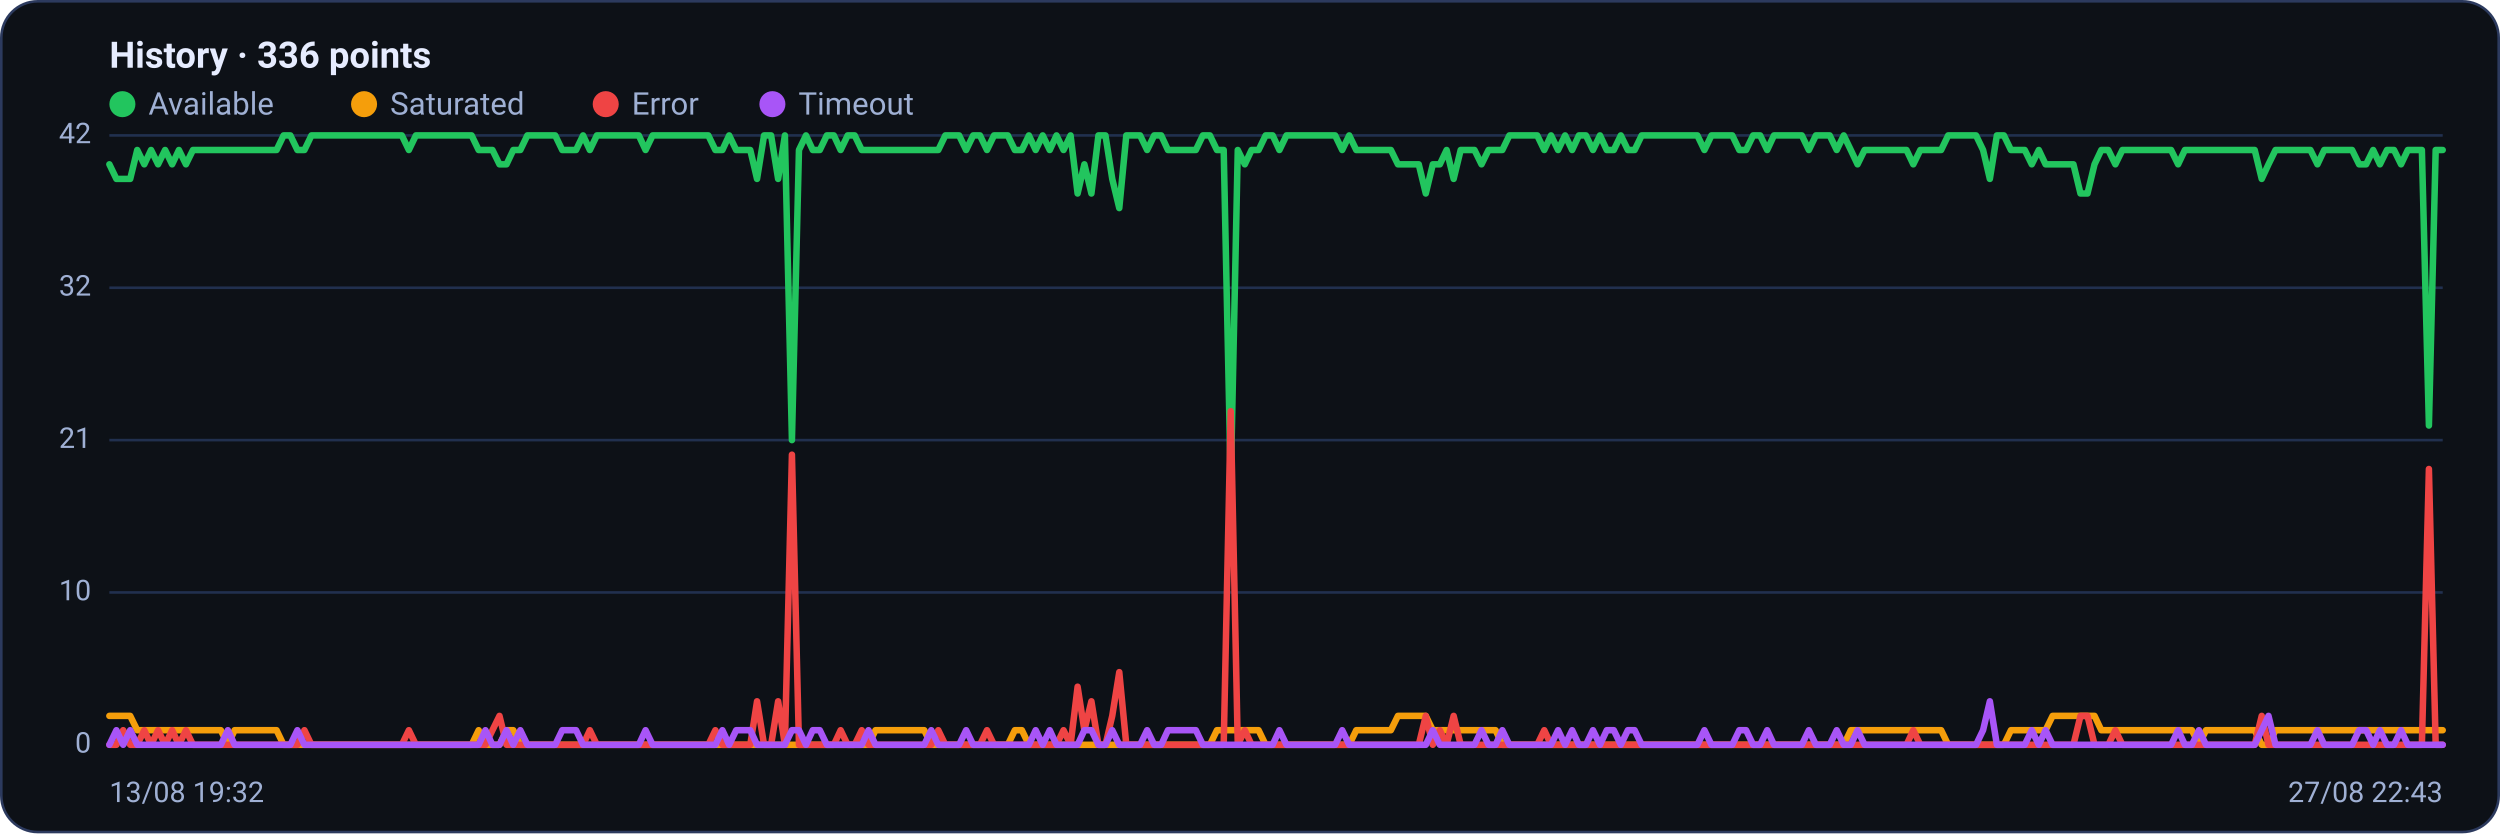
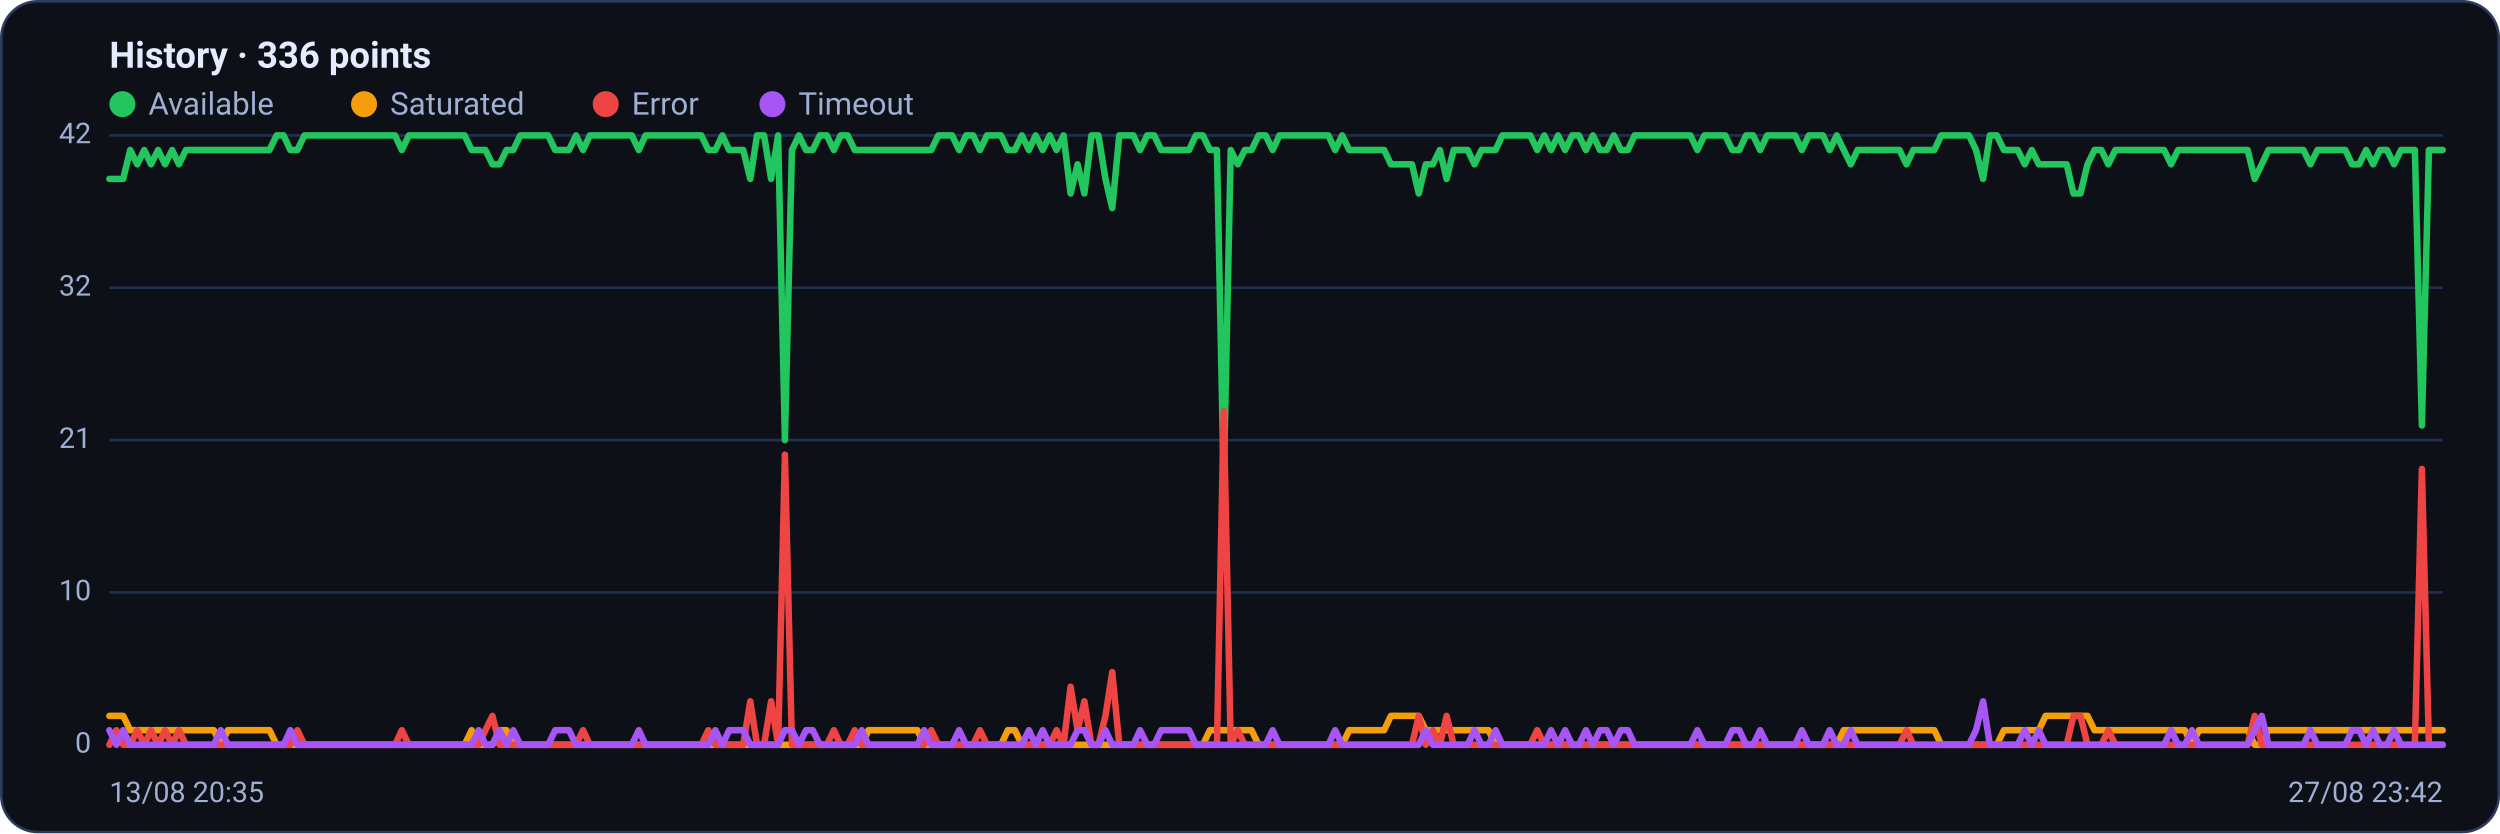
<svg xmlns="http://www.w3.org/2000/svg" viewBox="0 0 960 320" width="960" height="320" font-family="Segoe UI, system-ui, -apple-system, Roboto, Helvetica, Arial, sans-serif" role="img" aria-label="Availability history per region">
  <rect x="0.5" y="0.5" width="959" height="319" rx="14" fill="#0d1117" stroke="#2c3a5e" />
  <text x="42" y="26" font-size="14" font-weight="600" fill="#e6ecff">History · 336 points</text>
  <circle cx="47" cy="40" r="5" fill="#22c55e" />
  <text x="57" y="44" font-size="12" fill="#9fb0d4">Available</text>
  <circle cx="139.8" cy="40" r="5" fill="#f59e0b" />
  <text x="149.8" y="44" font-size="12" fill="#9fb0d4">Saturated</text>
  <circle cx="232.6" cy="40" r="5" fill="#ef4444" />
  <text x="242.6" y="44" font-size="12" fill="#9fb0d4">Error</text>
  <circle cx="296.6" cy="40" r="5" fill="#a855f7" />
  <text x="306.6" y="44" font-size="12" fill="#9fb0d4">Timeout</text>
  <line x1="42" y1="286.0" x2="938" y2="286.0" stroke="#21304f" stroke-width="1" />
  <text x="35" y="289.0" text-anchor="end" font-size="11" fill="#9fb0d4">0</text>
  <line x1="42" y1="227.5" x2="938" y2="227.5" stroke="#21304f" stroke-width="1" />
  <text x="35" y="230.5" text-anchor="end" font-size="11" fill="#9fb0d4">10</text>
  <line x1="42" y1="169.0" x2="938" y2="169.0" stroke="#21304f" stroke-width="1" />
  <text x="35" y="172.0" text-anchor="end" font-size="11" fill="#9fb0d4">21</text>
  <line x1="42" y1="110.5" x2="938" y2="110.5" stroke="#21304f" stroke-width="1" />
  <text x="35" y="113.5" text-anchor="end" font-size="11" fill="#9fb0d4">32</text>
  <line x1="42" y1="52.0" x2="938" y2="52.0" stroke="#21304f" stroke-width="1" />
  <text x="35" y="55.0" text-anchor="end" font-size="11" fill="#9fb0d4">42</text>
-   <polyline fill="none" stroke="#22c55e" stroke-width="2.5" stroke-linejoin="round" stroke-linecap="round" points="42.0,63.1 44.7,68.7 47.3,68.7 50.0,68.7 52.7,57.6 55.4,63.1 58.0,57.6 60.7,63.1 63.4,57.6 66.1,63.1 68.7,57.6 71.4,63.1 74.1,57.6 76.8,57.6 79.4,57.6 82.1,57.6 84.8,57.6 87.5,57.6 90.1,57.6 92.8,57.6 95.5,57.6 98.2,57.6 100.8,57.6 103.5,57.6 106.2,57.6 108.9,52.0 111.5,52.0 114.2,57.6 116.9,57.6 119.6,52.0 122.2,52.0 124.9,52.0 127.6,52.0 130.3,52.0 132.9,52.0 135.6,52.0 138.3,52.0 141.0,52.0 143.6,52.0 146.3,52.0 149.0,52.0 151.7,52.0 154.3,52.0 157.0,57.6 159.7,52.0 162.4,52.0 165.0,52.0 167.7,52.0 170.4,52.0 173.1,52.0 175.7,52.0 178.4,52.0 181.1,52.0 183.8,57.6 186.4,57.6 189.1,57.6 191.8,63.1 194.5,63.1 197.1,57.6 199.8,57.6 202.5,52.0 205.2,52.0 207.8,52.0 210.5,52.0 213.2,52.0 215.9,57.6 218.5,57.6 221.2,57.6 223.9,52.0 226.5,57.6 229.2,52.0 231.9,52.0 234.6,52.0 237.2,52.0 239.9,52.0 242.6,52.0 245.3,52.0 247.9,57.6 250.6,52.0 253.3,52.0 256.0,52.0 258.6,52.0 261.3,52.0 264.0,52.0 266.7,52.0 269.3,52.0 272.0,52.0 274.7,57.6 277.4,57.6 280.0,52.0 282.7,57.6 285.4,57.6 288.1,57.6 290.7,68.7 293.4,52.0 296.1,52.0 298.8,68.7 301.4,52.0 304.1,169.0 306.8,57.6 309.5,52.0 312.1,57.6 314.8,57.6 317.5,52.0 320.2,52.0 322.8,57.6 325.5,52.0 328.2,52.0 330.9,57.6 333.5,57.6 336.2,57.6 338.9,57.6 341.6,57.6 344.2,57.6 346.9,57.6 349.6,57.6 352.3,57.6 354.9,57.6 357.6,57.6 360.3,57.6 363.0,52.0 365.6,52.0 368.3,52.0 371.0,57.6 373.7,52.0 376.3,52.0 379.0,57.6 381.7,52.0 384.4,52.0 387.0,52.0 389.7,57.6 392.4,57.6 395.1,52.0 397.7,57.6 400.4,52.0 403.1,57.6 405.7,52.0 408.4,57.6 411.1,52.0 413.8,74.3 416.4,63.1 419.1,74.3 421.8,52.0 424.5,52.0 427.1,68.7 429.8,79.9 432.5,52.0 435.2,52.0 437.8,52.0 440.5,57.6 443.2,52.0 445.9,52.0 448.5,57.6 451.2,57.6 453.9,57.6 456.6,57.6 459.2,57.6 461.9,52.0 464.6,52.0 467.3,57.6 469.9,57.6 472.6,185.7 475.3,57.6 478.0,63.1 480.6,57.6 483.3,57.6 486.0,52.0 488.7,52.0 491.3,57.6 494.0,52.0 496.7,52.0 499.4,52.0 502.0,52.0 504.7,52.0 507.4,52.0 510.1,52.0 512.7,52.0 515.4,57.6 518.1,52.0 520.8,57.6 523.4,57.6 526.1,57.6 528.8,57.6 531.5,57.6 534.1,57.6 536.8,63.1 539.5,63.1 542.2,63.1 544.8,63.1 547.5,74.3 550.2,63.1 552.9,63.1 555.5,57.6 558.2,68.7 560.9,57.6 563.6,57.6 566.2,57.6 568.9,63.1 571.6,57.6 574.3,57.6 576.9,57.6 579.6,52.0 582.3,52.0 584.9,52.0 587.6,52.0 590.3,52.0 593.0,57.6 595.6,52.0 598.3,57.6 601.0,52.0 603.7,57.6 606.3,52.0 609.0,52.0 611.7,57.6 614.4,52.0 617.0,57.6 619.7,57.6 622.4,52.0 625.1,57.6 627.7,57.6 630.4,52.0 633.1,52.0 635.8,52.0 638.4,52.0 641.1,52.0 643.8,52.0 646.5,52.0 649.1,52.0 651.8,52.0 654.5,57.6 657.2,52.0 659.8,52.0 662.5,52.0 665.2,52.0 667.9,57.6 670.5,57.6 673.2,52.0 675.9,52.0 678.6,57.6 681.2,52.0 683.9,52.0 686.6,52.0 689.3,52.0 691.9,52.0 694.6,57.6 697.3,52.0 700.0,52.0 702.6,52.0 705.3,57.6 708.0,52.0 710.7,57.6 713.3,63.1 716.0,57.6 718.7,57.6 721.4,57.6 724.0,57.6 726.7,57.6 729.4,57.6 732.1,57.6 734.7,63.1 737.4,57.6 740.1,57.6 742.8,57.6 745.4,57.6 748.1,52.0 750.8,52.0 753.5,52.0 756.1,52.0 758.8,52.0 761.5,57.6 764.1,68.7 766.8,52.0 769.5,52.0 772.2,57.6 774.8,57.6 777.5,57.6 780.2,63.1 782.9,57.6 785.5,63.1 788.2,63.1 790.9,63.1 793.6,63.1 796.2,63.1 798.9,74.3 801.6,74.3 804.3,63.1 806.9,57.6 809.6,57.6 812.3,63.1 815.0,57.6 817.6,57.6 820.3,57.6 823.0,57.6 825.7,57.6 828.3,57.6 831.0,57.6 833.7,57.6 836.4,63.1 839.0,57.6 841.7,57.6 844.4,57.6 847.1,57.6 849.7,57.6 852.4,57.6 855.1,57.6 857.8,57.6 860.4,57.6 863.1,57.6 865.8,57.6 868.5,68.7 871.1,63.1 873.8,57.6 876.5,57.6 879.2,57.6 881.8,57.6 884.5,57.6 887.2,57.6 889.9,63.1 892.5,57.6 895.2,57.6 897.9,57.6 900.6,57.6 903.2,57.6 905.9,63.1 908.6,63.1 911.3,57.6 913.9,63.1 916.6,57.6 919.3,57.6 922.0,63.1 924.6,57.6 927.3,57.6 930.0,57.6 932.7,163.4 935.3,57.6 938.0,57.6" />
-   <polyline fill="none" stroke="#f59e0b" stroke-width="2.5" stroke-linejoin="round" stroke-linecap="round" points="42.0,274.9 44.7,274.9 47.3,274.9 50.0,274.9 52.7,280.4 55.4,280.4 58.0,280.4 60.7,280.4 63.4,280.4 66.1,280.4 68.7,280.4 71.4,280.4 74.1,280.4 76.8,280.4 79.4,280.4 82.1,280.4 84.8,280.4 87.5,286.0 90.1,280.4 92.8,280.4 95.5,280.4 98.2,280.4 100.8,280.4 103.5,280.4 106.2,280.4 108.9,286.0 111.5,286.0 114.2,286.0 116.9,286.0 119.6,286.0 122.2,286.0 124.9,286.0 127.6,286.0 130.3,286.0 132.9,286.0 135.6,286.0 138.3,286.0 141.0,286.0 143.6,286.0 146.3,286.0 149.0,286.0 151.7,286.0 154.3,286.0 157.0,286.0 159.7,286.0 162.4,286.0 165.0,286.0 167.7,286.0 170.4,286.0 173.1,286.0 175.7,286.0 178.4,286.0 181.1,286.0 183.8,280.4 186.4,286.0 189.1,286.0 191.8,286.0 194.5,280.4 197.1,280.4 199.8,286.0 202.5,286.0 205.2,286.0 207.8,286.0 210.5,286.0 213.2,286.0 215.9,286.0 218.5,286.0 221.2,286.0 223.9,286.0 226.5,286.0 229.2,286.0 231.9,286.0 234.6,286.0 237.2,286.0 239.9,286.0 242.6,286.0 245.3,286.0 247.9,286.0 250.6,286.0 253.3,286.0 256.0,286.0 258.6,286.0 261.3,286.0 264.0,286.0 266.7,286.0 269.3,286.0 272.0,286.0 274.7,286.0 277.4,286.0 280.0,286.0 282.7,286.0 285.4,286.0 288.1,286.0 290.7,286.0 293.4,286.0 296.1,286.0 298.8,286.0 301.4,286.0 304.1,286.0 306.8,286.0 309.5,286.0 312.1,286.0 314.8,286.0 317.5,286.0 320.2,286.0 322.8,286.0 325.5,286.0 328.2,286.0 330.9,286.0 333.5,286.0 336.2,280.4 338.9,280.4 341.6,280.4 344.2,280.4 346.9,280.4 349.6,280.4 352.3,280.4 354.9,280.4 357.6,286.0 360.3,286.0 363.0,286.0 365.6,286.0 368.3,286.0 371.0,286.0 373.7,286.0 376.3,286.0 379.0,286.0 381.7,286.0 384.4,286.0 387.0,286.0 389.7,280.4 392.4,280.4 395.1,286.0 397.7,286.0 400.4,286.0 403.1,286.0 405.7,286.0 408.4,286.0 411.1,286.0 413.8,286.0 416.4,286.0 419.1,286.0 421.8,286.0 424.5,286.0 427.1,286.0 429.8,286.0 432.5,286.0 435.2,286.0 437.8,286.0 440.5,286.0 443.2,286.0 445.9,286.0 448.5,286.0 451.2,286.0 453.9,286.0 456.6,286.0 459.2,286.0 461.9,286.0 464.6,286.0 467.3,280.4 469.9,280.4 472.6,280.4 475.3,280.4 478.0,280.4 480.6,280.4 483.3,280.4 486.0,286.0 488.7,286.0 491.3,286.0 494.0,286.0 496.7,286.0 499.4,286.0 502.0,286.0 504.7,286.0 507.4,286.0 510.1,286.0 512.7,286.0 515.4,286.0 518.1,286.0 520.8,280.4 523.4,280.4 526.1,280.4 528.8,280.4 531.5,280.4 534.1,280.4 536.8,274.9 539.5,274.9 542.2,274.9 544.8,274.9 547.5,274.9 550.2,280.4 552.9,280.4 555.5,280.4 558.2,280.4 560.9,280.4 563.6,280.4 566.2,280.4 568.9,280.4 571.6,280.4 574.3,280.4 576.9,286.0 579.6,286.0 582.3,286.0 584.9,286.0 587.6,286.0 590.3,286.0 593.0,286.0 595.6,286.0 598.3,286.0 601.0,286.0 603.7,286.0 606.3,286.0 609.0,286.0 611.7,286.0 614.4,286.0 617.0,286.0 619.7,286.0 622.4,286.0 625.1,286.0 627.7,286.0 630.4,286.0 633.1,286.0 635.8,286.0 638.4,286.0 641.1,286.0 643.8,286.0 646.5,286.0 649.1,286.0 651.8,286.0 654.5,286.0 657.2,286.0 659.8,286.0 662.5,286.0 665.2,286.0 667.9,286.0 670.5,286.0 673.2,286.0 675.9,286.0 678.6,286.0 681.2,286.0 683.9,286.0 686.6,286.0 689.3,286.0 691.9,286.0 694.6,286.0 697.3,286.0 700.0,286.0 702.6,286.0 705.3,286.0 708.0,286.0 710.7,280.4 713.3,280.4 716.0,280.4 718.7,280.4 721.4,280.4 724.0,280.4 726.7,280.4 729.4,280.4 732.1,280.4 734.7,280.4 737.4,280.4 740.1,280.4 742.8,280.4 745.4,280.4 748.1,286.0 750.8,286.0 753.5,286.0 756.1,286.0 758.8,286.0 761.5,286.0 764.1,286.0 766.8,286.0 769.5,286.0 772.2,280.4 774.8,280.4 777.5,280.4 780.2,280.4 782.9,280.4 785.5,280.4 788.2,274.9 790.9,274.9 793.6,274.9 796.2,274.9 798.9,274.9 801.6,274.9 804.3,274.9 806.9,280.4 809.6,280.4 812.3,280.4 815.0,280.4 817.6,280.4 820.3,280.4 823.0,280.4 825.7,280.4 828.3,280.4 831.0,280.4 833.7,280.4 836.4,280.4 839.0,280.4 841.7,280.4 844.4,286.0 847.1,280.4 849.7,280.4 852.4,280.4 855.1,280.4 857.8,280.4 860.4,280.4 863.1,280.4 865.8,280.4 868.5,286.0 871.1,286.0 873.8,280.4 876.5,280.4 879.2,280.4 881.8,280.4 884.5,280.4 887.2,280.4 889.9,280.4 892.5,280.4 895.2,280.4 897.9,280.4 900.6,280.4 903.2,280.4 905.9,280.4 908.6,280.4 911.3,280.4 913.9,280.4 916.6,280.4 919.3,280.4 922.0,280.4 924.6,280.4 927.3,280.4 930.0,280.4 932.7,280.4 935.3,280.4 938.0,280.4" />
-   <polyline fill="none" stroke="#ef4444" stroke-width="2.5" stroke-linejoin="round" stroke-linecap="round" points="42.0,286.0 44.7,286.0 47.3,280.4 50.0,286.0 52.7,286.0 55.4,280.4 58.0,286.0 60.7,280.4 63.4,286.0 66.1,280.4 68.7,286.0 71.4,280.4 74.1,286.0 76.8,286.0 79.4,286.0 82.1,286.0 84.8,286.0 87.5,286.0 90.1,286.0 92.8,286.0 95.5,286.0 98.2,286.0 100.8,286.0 103.5,286.0 106.2,286.0 108.9,286.0 111.5,286.0 114.2,286.0 116.9,280.4 119.6,286.0 122.2,286.0 124.9,286.0 127.6,286.0 130.3,286.0 132.9,286.0 135.6,286.0 138.3,286.0 141.0,286.0 143.6,286.0 146.3,286.0 149.0,286.0 151.7,286.0 154.3,286.0 157.0,280.4 159.7,286.0 162.4,286.0 165.0,286.0 167.7,286.0 170.4,286.0 173.1,286.0 175.7,286.0 178.4,286.0 181.1,286.0 183.8,286.0 186.4,286.0 189.1,280.4 191.8,274.9 194.5,286.0 197.1,286.0 199.8,286.0 202.5,286.0 205.2,286.0 207.8,286.0 210.5,286.0 213.2,286.0 215.9,286.0 218.5,286.0 221.2,286.0 223.9,286.0 226.5,280.4 229.2,286.0 231.9,286.0 234.6,286.0 237.2,286.0 239.9,286.0 242.6,286.0 245.3,286.0 247.9,286.0 250.6,286.0 253.3,286.0 256.0,286.0 258.6,286.0 261.3,286.0 264.0,286.0 266.7,286.0 269.3,286.0 272.0,286.0 274.7,280.4 277.4,286.0 280.0,286.0 282.7,286.0 285.4,286.0 288.1,286.0 290.7,269.3 293.4,286.0 296.1,286.0 298.8,269.3 301.4,286.0 304.1,174.6 306.8,286.0 309.5,286.0 312.1,286.0 314.8,286.0 317.5,286.0 320.2,286.0 322.8,280.4 325.5,286.0 328.2,286.0 330.9,280.4 333.5,286.0 336.2,286.0 338.9,286.0 341.6,286.0 344.2,286.0 346.9,286.0 349.6,286.0 352.3,286.0 354.9,286.0 357.6,286.0 360.3,280.4 363.0,286.0 365.6,286.0 368.3,286.0 371.0,286.0 373.7,286.0 376.3,286.0 379.0,280.4 381.7,286.0 384.4,286.0 387.0,286.0 389.7,286.0 392.4,286.0 395.1,286.0 397.7,286.0 400.4,286.0 403.1,286.0 405.7,286.0 408.4,280.4 411.1,286.0 413.8,263.7 416.4,280.4 419.1,269.3 421.8,286.0 424.5,286.0 427.1,274.9 429.8,258.1 432.5,286.0 435.2,286.0 437.8,286.0 440.5,286.0 443.2,286.0 445.9,286.0 448.5,286.0 451.2,286.0 453.9,286.0 456.6,286.0 459.2,286.0 461.9,286.0 464.6,286.0 467.3,286.0 469.9,286.0 472.6,157.9 475.3,286.0 478.0,280.4 480.6,286.0 483.3,286.0 486.0,286.0 488.7,286.0 491.3,286.0 494.0,286.0 496.7,286.0 499.4,286.0 502.0,286.0 504.7,286.0 507.4,286.0 510.1,286.0 512.7,286.0 515.4,286.0 518.1,286.0 520.8,286.0 523.4,286.0 526.1,286.0 528.8,286.0 531.5,286.0 534.1,286.0 536.8,286.0 539.5,286.0 542.2,286.0 544.8,286.0 547.5,274.9 550.2,286.0 552.9,280.4 555.5,286.0 558.2,274.9 560.9,286.0 563.6,286.0 566.2,286.0 568.9,286.0 571.6,286.0 574.3,286.0 576.9,286.0 579.6,286.0 582.3,286.0 584.9,286.0 587.6,286.0 590.3,286.0 593.0,280.4 595.6,286.0 598.3,286.0 601.0,286.0 603.7,286.0 606.3,286.0 609.0,286.0 611.7,286.0 614.4,286.0 617.0,286.0 619.7,286.0 622.4,286.0 625.1,286.0 627.7,286.0 630.4,286.0 633.1,286.0 635.8,286.0 638.4,286.0 641.1,286.0 643.8,286.0 646.5,286.0 649.1,286.0 651.8,286.0 654.5,286.0 657.2,286.0 659.8,286.0 662.5,286.0 665.2,286.0 667.9,286.0 670.5,286.0 673.2,286.0 675.9,286.0 678.6,286.0 681.2,286.0 683.9,286.0 686.6,286.0 689.3,286.0 691.9,286.0 694.6,286.0 697.3,286.0 700.0,286.0 702.6,286.0 705.3,286.0 708.0,286.0 710.7,286.0 713.3,286.0 716.0,286.0 718.7,286.0 721.4,286.0 724.0,286.0 726.7,286.0 729.4,286.0 732.1,286.0 734.7,280.4 737.4,286.0 740.1,286.0 742.8,286.0 745.4,286.0 748.1,286.0 750.8,286.0 753.5,286.0 756.1,286.0 758.8,286.0 761.5,286.0 764.1,286.0 766.8,286.0 769.5,286.0 772.2,286.0 774.8,286.0 777.5,286.0 780.2,286.0 782.9,286.0 785.5,286.0 788.2,286.0 790.9,286.0 793.6,286.0 796.2,286.0 798.9,274.9 801.6,274.9 804.3,286.0 806.9,286.0 809.6,286.0 812.3,280.4 815.0,286.0 817.6,286.0 820.3,286.0 823.0,286.0 825.7,286.0 828.3,286.0 831.0,286.0 833.7,286.0 836.4,286.0 839.0,286.0 841.7,286.0 844.4,286.0 847.1,286.0 849.7,286.0 852.4,286.0 855.1,286.0 857.8,286.0 860.4,286.0 863.1,286.0 865.8,286.0 868.5,274.9 871.1,286.0 873.8,286.0 876.5,286.0 879.2,286.0 881.8,286.0 884.5,286.0 887.2,286.0 889.9,286.0 892.5,286.0 895.2,286.0 897.9,286.0 900.6,286.0 903.2,286.0 905.9,286.0 908.6,286.0 911.3,286.0 913.9,286.0 916.6,286.0 919.3,286.0 922.0,286.0 924.6,286.0 927.3,286.0 930.0,286.0 932.7,180.1 935.3,286.0 938.0,286.0" />
-   <polyline fill="none" stroke="#a855f7" stroke-width="2.5" stroke-linejoin="round" stroke-linecap="round" points="42.0,286.0 44.7,280.4 47.3,286.0 50.0,280.4 52.7,286.0 55.4,286.0 58.0,286.0 60.7,286.0 63.4,286.0 66.1,286.0 68.7,286.0 71.4,286.0 74.1,286.0 76.8,286.0 79.4,286.0 82.1,286.0 84.8,286.0 87.5,280.4 90.1,286.0 92.8,286.0 95.5,286.0 98.2,286.0 100.8,286.0 103.5,286.0 106.2,286.0 108.9,286.0 111.5,286.0 114.2,280.4 116.9,286.0 119.6,286.0 122.2,286.0 124.9,286.0 127.6,286.0 130.3,286.0 132.9,286.0 135.6,286.0 138.3,286.0 141.0,286.0 143.6,286.0 146.3,286.0 149.0,286.0 151.7,286.0 154.3,286.0 157.0,286.0 159.7,286.0 162.4,286.0 165.0,286.0 167.7,286.0 170.4,286.0 173.1,286.0 175.7,286.0 178.4,286.0 181.1,286.0 183.8,286.0 186.4,280.4 189.1,286.0 191.8,286.0 194.5,280.4 197.1,286.0 199.8,280.4 202.5,286.0 205.2,286.0 207.8,286.0 210.5,286.0 213.2,286.0 215.9,280.4 218.5,280.4 221.2,280.4 223.9,286.0 226.5,286.0 229.2,286.0 231.9,286.0 234.6,286.0 237.2,286.0 239.9,286.0 242.6,286.0 245.3,286.0 247.9,280.4 250.6,286.0 253.3,286.0 256.0,286.0 258.6,286.0 261.3,286.0 264.0,286.0 266.7,286.0 269.3,286.0 272.0,286.0 274.7,286.0 277.4,280.4 280.0,286.0 282.7,280.4 285.4,280.4 288.1,280.4 290.7,286.0 293.4,286.0 296.1,286.0 298.8,286.0 301.4,286.0 304.1,280.4 306.8,280.4 309.5,286.0 312.1,280.4 314.8,280.4 317.5,286.0 320.2,286.0 322.8,286.0 325.5,286.0 328.2,286.0 330.9,286.0 333.5,280.4 336.2,286.0 338.9,286.0 341.6,286.0 344.2,286.0 346.9,286.0 349.6,286.0 352.3,286.0 354.9,286.0 357.6,280.4 360.3,286.0 363.0,286.0 365.6,286.0 368.3,286.0 371.0,280.4 373.7,286.0 376.3,286.0 379.0,286.0 381.7,286.0 384.4,286.0 387.0,286.0 389.7,286.0 392.4,286.0 395.1,286.0 397.7,280.4 400.4,286.0 403.1,280.4 405.7,286.0 408.4,286.0 411.1,286.0 413.8,286.0 416.4,280.4 419.1,280.4 421.8,286.0 424.5,286.0 427.1,280.4 429.8,286.0 432.5,286.0 435.2,286.0 437.8,286.0 440.5,280.4 443.2,286.0 445.9,286.0 448.5,280.4 451.2,280.4 453.9,280.4 456.6,280.4 459.2,280.4 461.9,286.0 464.6,286.0 467.3,286.0 469.9,286.0 472.6,286.0 475.3,286.0 478.0,286.0 480.6,286.0 483.3,286.0 486.0,286.0 488.7,286.0 491.3,280.4 494.0,286.0 496.7,286.0 499.4,286.0 502.0,286.0 504.7,286.0 507.4,286.0 510.1,286.0 512.7,286.0 515.4,280.4 518.1,286.0 520.8,286.0 523.4,286.0 526.1,286.0 528.8,286.0 531.5,286.0 534.1,286.0 536.8,286.0 539.5,286.0 542.2,286.0 544.8,286.0 547.5,286.0 550.2,280.4 552.9,286.0 555.5,286.0 558.2,286.0 560.9,286.0 563.6,286.0 566.2,286.0 568.9,280.4 571.6,286.0 574.3,286.0 576.9,280.4 579.6,286.0 582.3,286.0 584.9,286.0 587.6,286.0 590.3,286.0 593.0,286.0 595.6,286.0 598.3,280.4 601.0,286.0 603.7,280.4 606.3,286.0 609.0,286.0 611.7,280.4 614.4,286.0 617.0,280.4 619.7,280.4 622.4,286.0 625.1,280.4 627.7,280.4 630.4,286.0 633.1,286.0 635.8,286.0 638.4,286.0 641.1,286.0 643.8,286.0 646.5,286.0 649.1,286.0 651.8,286.0 654.5,280.4 657.2,286.0 659.8,286.0 662.5,286.0 665.2,286.0 667.9,280.4 670.5,280.4 673.2,286.0 675.9,286.0 678.6,280.4 681.2,286.0 683.9,286.0 686.6,286.0 689.3,286.0 691.9,286.0 694.6,280.4 697.3,286.0 700.0,286.0 702.6,286.0 705.3,280.4 708.0,286.0 710.7,286.0 713.3,280.4 716.0,286.0 718.7,286.0 721.4,286.0 724.0,286.0 726.7,286.0 729.4,286.0 732.1,286.0 734.7,286.0 737.4,286.0 740.1,286.0 742.8,286.0 745.4,286.0 748.1,286.0 750.8,286.0 753.5,286.0 756.1,286.0 758.8,286.0 761.5,280.4 764.1,269.3 766.8,286.0 769.5,286.0 772.2,286.0 774.8,286.0 777.5,286.0 780.2,280.4 782.9,286.0 785.5,280.4 788.2,286.0 790.9,286.0 793.6,286.0 796.2,286.0 798.9,286.0 801.6,286.0 804.3,286.0 806.9,286.0 809.6,286.0 812.3,286.0 815.0,286.0 817.6,286.0 820.3,286.0 823.0,286.0 825.7,286.0 828.3,286.0 831.0,286.0 833.7,286.0 836.4,280.4 839.0,286.0 841.7,286.0 844.4,280.4 847.1,286.0 849.7,286.0 852.4,286.0 855.1,286.0 857.8,286.0 860.4,286.0 863.1,286.0 865.8,286.0 868.5,280.4 871.1,274.9 873.8,286.0 876.5,286.0 879.2,286.0 881.8,286.0 884.5,286.0 887.2,286.0 889.9,280.4 892.5,286.0 895.2,286.0 897.9,286.0 900.6,286.0 903.2,286.0 905.9,280.4 908.6,280.4 911.3,286.0 913.9,280.4 916.6,286.0 919.3,286.0 922.0,280.4 924.6,286.0 927.3,286.0 930.0,286.0 932.7,286.0 935.3,286.0 938.0,286.0" />
-   <text x="42" y="308" font-size="11" fill="#9fb0d4">13/08 19:32</text>
-   <text x="938" y="308" text-anchor="end" font-size="11" fill="#9fb0d4">27/08 22:43</text>
+   <polyline fill="none" stroke="#22c55e" stroke-width="2.5" stroke-linejoin="round" stroke-linecap="round" points="42.0,68.7 44.7,68.7 47.3,68.7 50.0,57.6 52.7,63.1 55.4,57.6 58.0,63.1 60.7,57.6 63.4,63.1 66.1,57.6 68.7,63.1 71.4,57.6 74.1,57.6 76.8,57.6 79.4,57.6 82.1,57.6 84.8,57.6 87.5,57.6 90.1,57.6 92.8,57.6 95.5,57.6 98.2,57.6 100.8,57.6 103.5,57.6 106.2,52.0 108.9,52.0 111.5,57.6 114.2,57.6 116.9,52.0 119.6,52.0 122.2,52.0 124.9,52.0 127.6,52.0 130.3,52.0 132.9,52.0 135.6,52.0 138.3,52.0 141.0,52.0 143.6,52.0 146.3,52.0 149.0,52.0 151.7,52.0 154.3,57.6 157.0,52.0 159.7,52.0 162.4,52.0 165.0,52.0 167.7,52.0 170.4,52.0 173.1,52.0 175.7,52.0 178.4,52.0 181.1,57.6 183.8,57.6 186.4,57.6 189.1,63.1 191.8,63.1 194.5,57.6 197.1,57.6 199.8,52.0 202.5,52.0 205.2,52.0 207.8,52.0 210.5,52.0 213.2,57.6 215.9,57.6 218.5,57.6 221.2,52.0 223.9,57.6 226.5,52.0 229.2,52.0 231.9,52.0 234.6,52.0 237.2,52.0 239.9,52.0 242.6,52.0 245.3,57.6 247.9,52.0 250.6,52.0 253.3,52.0 256.0,52.0 258.6,52.0 261.3,52.0 264.0,52.0 266.7,52.0 269.3,52.0 272.0,57.6 274.7,57.6 277.4,52.0 280.0,57.6 282.7,57.6 285.4,57.6 288.1,68.7 290.7,52.0 293.4,52.0 296.1,68.7 298.8,52.0 301.4,169.0 304.1,57.6 306.8,52.0 309.5,57.6 312.1,57.6 314.8,52.0 317.5,52.0 320.2,57.6 322.8,52.0 325.5,52.0 328.2,57.6 330.9,57.6 333.5,57.6 336.2,57.6 338.9,57.6 341.6,57.6 344.2,57.6 346.9,57.6 349.6,57.6 352.3,57.6 354.9,57.6 357.6,57.6 360.3,52.0 363.0,52.0 365.6,52.0 368.3,57.6 371.0,52.0 373.7,52.0 376.3,57.6 379.0,52.0 381.7,52.0 384.4,52.0 387.0,57.6 389.7,57.6 392.4,52.0 395.1,57.6 397.7,52.0 400.4,57.6 403.1,52.0 405.7,57.6 408.4,52.0 411.1,74.3 413.8,63.1 416.4,74.3 419.1,52.0 421.8,52.0 424.5,68.7 427.1,79.9 429.8,52.0 432.5,52.0 435.2,52.0 437.8,57.6 440.5,52.0 443.2,52.0 445.9,57.6 448.5,57.6 451.2,57.6 453.9,57.6 456.6,57.6 459.2,52.0 461.9,52.0 464.6,57.6 467.3,57.6 469.9,185.7 472.6,57.6 475.3,63.1 478.0,57.6 480.6,57.6 483.3,52.0 486.0,52.0 488.7,57.6 491.3,52.0 494.0,52.0 496.7,52.0 499.4,52.0 502.0,52.0 504.7,52.0 507.4,52.0 510.1,52.0 512.7,57.6 515.4,52.0 518.1,57.6 520.8,57.6 523.4,57.6 526.1,57.6 528.8,57.6 531.5,57.6 534.1,63.1 536.8,63.1 539.5,63.1 542.2,63.1 544.8,74.3 547.5,63.1 550.2,63.1 552.9,57.6 555.5,68.7 558.2,57.6 560.9,57.6 563.6,57.6 566.2,63.1 568.9,57.6 571.6,57.6 574.3,57.6 576.9,52.0 579.6,52.0 582.3,52.0 584.9,52.0 587.6,52.0 590.3,57.6 593.0,52.0 595.6,57.6 598.3,52.0 601.0,57.6 603.7,52.0 606.3,52.0 609.0,57.6 611.7,52.0 614.4,57.6 617.0,57.6 619.7,52.0 622.4,57.6 625.1,57.6 627.7,52.0 630.4,52.0 633.1,52.0 635.8,52.0 638.4,52.0 641.1,52.0 643.8,52.0 646.5,52.0 649.1,52.0 651.8,57.6 654.5,52.0 657.2,52.0 659.8,52.0 662.5,52.0 665.2,57.6 667.9,57.6 670.5,52.0 673.2,52.0 675.9,57.6 678.6,52.0 681.2,52.0 683.9,52.0 686.6,52.0 689.3,52.0 691.9,57.6 694.6,52.0 697.3,52.0 700.0,52.0 702.6,57.6 705.3,52.0 708.0,57.6 710.7,63.1 713.3,57.6 716.0,57.6 718.7,57.6 721.4,57.6 724.0,57.6 726.7,57.6 729.4,57.6 732.1,63.1 734.7,57.6 737.4,57.6 740.1,57.6 742.8,57.6 745.4,52.0 748.1,52.0 750.8,52.0 753.5,52.0 756.1,52.0 758.8,57.6 761.5,68.7 764.1,52.0 766.8,52.0 769.5,57.6 772.2,57.6 774.8,57.6 777.5,63.1 780.2,57.6 782.9,63.1 785.5,63.1 788.2,63.1 790.9,63.1 793.6,63.1 796.2,74.3 798.9,74.3 801.6,63.1 804.3,57.6 806.9,57.6 809.6,63.1 812.3,57.6 815.0,57.6 817.6,57.6 820.3,57.6 823.0,57.6 825.7,57.6 828.3,57.6 831.0,57.6 833.7,63.1 836.4,57.6 839.0,57.6 841.7,57.6 844.4,57.6 847.1,57.6 849.7,57.6 852.4,57.6 855.1,57.6 857.8,57.6 860.4,57.6 863.1,57.6 865.8,68.7 868.5,63.1 871.1,57.6 873.8,57.6 876.5,57.6 879.2,57.6 881.8,57.6 884.5,57.6 887.2,63.1 889.9,57.6 892.5,57.6 895.2,57.6 897.9,57.6 900.6,57.6 903.2,63.1 905.9,63.1 908.6,57.6 911.3,63.1 913.9,57.6 916.6,57.6 919.3,63.1 922.0,57.6 924.6,57.6 927.3,57.6 930.0,163.4 932.7,57.6 935.3,57.6 938.0,57.6" />
+   <polyline fill="none" stroke="#f59e0b" stroke-width="2.5" stroke-linejoin="round" stroke-linecap="round" points="42.0,274.9 44.7,274.9 47.3,274.9 50.0,280.4 52.7,280.4 55.4,280.4 58.0,280.4 60.7,280.4 63.4,280.4 66.1,280.4 68.7,280.4 71.4,280.4 74.1,280.4 76.8,280.4 79.4,280.4 82.1,280.4 84.8,286.0 87.5,280.4 90.1,280.4 92.8,280.4 95.5,280.4 98.2,280.4 100.8,280.4 103.5,280.4 106.2,286.0 108.9,286.0 111.5,286.0 114.2,286.0 116.9,286.0 119.6,286.0 122.2,286.0 124.9,286.0 127.6,286.0 130.3,286.0 132.9,286.0 135.6,286.0 138.3,286.0 141.0,286.0 143.6,286.0 146.3,286.0 149.0,286.0 151.7,286.0 154.3,286.0 157.0,286.0 159.7,286.0 162.4,286.0 165.0,286.0 167.7,286.0 170.4,286.0 173.1,286.0 175.7,286.0 178.4,286.0 181.1,280.4 183.8,286.0 186.4,286.0 189.1,286.0 191.8,280.4 194.5,280.4 197.1,286.0 199.8,286.0 202.5,286.0 205.2,286.0 207.8,286.0 210.5,286.0 213.2,286.0 215.9,286.0 218.5,286.0 221.2,286.0 223.9,286.0 226.5,286.0 229.2,286.0 231.9,286.0 234.6,286.0 237.2,286.0 239.9,286.0 242.6,286.0 245.3,286.0 247.9,286.0 250.6,286.0 253.3,286.0 256.0,286.0 258.6,286.0 261.3,286.0 264.0,286.0 266.7,286.0 269.3,286.0 272.0,286.0 274.7,286.0 277.4,286.0 280.0,286.0 282.7,286.0 285.4,286.0 288.1,286.0 290.7,286.0 293.4,286.0 296.1,286.0 298.8,286.0 301.4,286.0 304.1,286.0 306.8,286.0 309.5,286.0 312.1,286.0 314.8,286.0 317.5,286.0 320.2,286.0 322.8,286.0 325.5,286.0 328.2,286.0 330.9,286.0 333.5,280.4 336.2,280.4 338.9,280.4 341.6,280.4 344.2,280.4 346.9,280.4 349.6,280.4 352.3,280.4 354.9,286.0 357.6,286.0 360.3,286.0 363.0,286.0 365.6,286.0 368.3,286.0 371.0,286.0 373.7,286.0 376.3,286.0 379.0,286.0 381.7,286.0 384.4,286.0 387.0,280.4 389.7,280.4 392.4,286.0 395.1,286.0 397.7,286.0 400.4,286.0 403.1,286.0 405.7,286.0 408.4,286.0 411.1,286.0 413.8,286.0 416.4,286.0 419.1,286.0 421.8,286.0 424.5,286.0 427.1,286.0 429.8,286.0 432.5,286.0 435.2,286.0 437.8,286.0 440.5,286.0 443.2,286.0 445.9,286.0 448.5,286.0 451.2,286.0 453.9,286.0 456.6,286.0 459.2,286.0 461.9,286.0 464.6,280.4 467.3,280.4 469.9,280.4 472.6,280.4 475.3,280.4 478.0,280.4 480.6,280.4 483.3,286.0 486.0,286.0 488.7,286.0 491.3,286.0 494.0,286.0 496.7,286.0 499.4,286.0 502.0,286.0 504.7,286.0 507.4,286.0 510.1,286.0 512.7,286.0 515.4,286.0 518.1,280.4 520.8,280.4 523.4,280.4 526.1,280.4 528.8,280.4 531.5,280.4 534.1,274.9 536.8,274.9 539.5,274.9 542.2,274.9 544.8,274.9 547.5,280.4 550.2,280.4 552.9,280.4 555.5,280.4 558.2,280.4 560.9,280.4 563.6,280.4 566.2,280.4 568.9,280.4 571.6,280.4 574.3,286.0 576.9,286.0 579.6,286.0 582.3,286.0 584.9,286.0 587.6,286.0 590.3,286.0 593.0,286.0 595.6,286.0 598.3,286.0 601.0,286.0 603.7,286.0 606.3,286.0 609.0,286.0 611.7,286.0 614.4,286.0 617.0,286.0 619.7,286.0 622.4,286.0 625.1,286.0 627.7,286.0 630.4,286.0 633.1,286.0 635.8,286.0 638.4,286.0 641.1,286.0 643.8,286.0 646.5,286.0 649.1,286.0 651.8,286.0 654.5,286.0 657.2,286.0 659.8,286.0 662.5,286.0 665.2,286.0 667.9,286.0 670.5,286.0 673.2,286.0 675.9,286.0 678.6,286.0 681.2,286.0 683.9,286.0 686.6,286.0 689.3,286.0 691.9,286.0 694.6,286.0 697.3,286.0 700.0,286.0 702.6,286.0 705.3,286.0 708.0,280.4 710.7,280.4 713.3,280.4 716.0,280.4 718.7,280.4 721.4,280.4 724.0,280.4 726.7,280.4 729.4,280.4 732.1,280.4 734.7,280.4 737.4,280.4 740.1,280.4 742.8,280.4 745.4,286.0 748.1,286.0 750.8,286.0 753.5,286.0 756.1,286.0 758.8,286.0 761.5,286.0 764.1,286.0 766.8,286.0 769.5,280.4 772.2,280.4 774.8,280.4 777.5,280.4 780.2,280.4 782.9,280.4 785.5,274.9 788.2,274.9 790.9,274.9 793.6,274.9 796.2,274.9 798.9,274.9 801.6,274.9 804.3,280.4 806.9,280.4 809.6,280.4 812.3,280.4 815.0,280.4 817.6,280.4 820.3,280.4 823.0,280.4 825.7,280.4 828.3,280.4 831.0,280.4 833.7,280.4 836.4,280.4 839.0,280.4 841.7,286.0 844.4,280.4 847.1,280.4 849.7,280.4 852.4,280.4 855.1,280.4 857.8,280.4 860.4,280.4 863.1,280.4 865.8,286.0 868.5,286.0 871.1,280.4 873.8,280.4 876.5,280.4 879.2,280.4 881.8,280.4 884.5,280.4 887.2,280.4 889.9,280.4 892.5,280.4 895.2,280.4 897.9,280.4 900.6,280.4 903.2,280.4 905.9,280.4 908.6,280.4 911.3,280.4 913.9,280.4 916.6,280.4 919.3,280.4 922.0,280.4 924.6,280.4 927.3,280.4 930.0,280.4 932.7,280.4 935.3,280.4 938.0,280.4" />
+   <polyline fill="none" stroke="#ef4444" stroke-width="2.5" stroke-linejoin="round" stroke-linecap="round" points="42.0,286.0 44.7,280.4 47.3,286.0 50.0,286.0 52.7,280.4 55.4,286.0 58.0,280.4 60.7,286.0 63.4,280.4 66.1,286.0 68.7,280.4 71.4,286.0 74.1,286.0 76.8,286.0 79.4,286.0 82.1,286.0 84.8,286.0 87.5,286.0 90.1,286.0 92.8,286.0 95.5,286.0 98.2,286.0 100.8,286.0 103.5,286.0 106.2,286.0 108.9,286.0 111.5,286.0 114.2,280.4 116.9,286.0 119.6,286.0 122.2,286.0 124.9,286.0 127.6,286.0 130.3,286.0 132.9,286.0 135.6,286.0 138.3,286.0 141.0,286.0 143.6,286.0 146.3,286.0 149.0,286.0 151.7,286.0 154.3,280.4 157.0,286.0 159.7,286.0 162.4,286.0 165.0,286.0 167.7,286.0 170.4,286.0 173.1,286.0 175.7,286.0 178.4,286.0 181.1,286.0 183.8,286.0 186.4,280.4 189.1,274.9 191.8,286.0 194.5,286.0 197.1,286.0 199.8,286.0 202.5,286.0 205.2,286.0 207.8,286.0 210.5,286.0 213.2,286.0 215.9,286.0 218.5,286.0 221.2,286.0 223.9,280.4 226.5,286.0 229.2,286.0 231.9,286.0 234.6,286.0 237.2,286.0 239.9,286.0 242.6,286.0 245.3,286.0 247.9,286.0 250.6,286.0 253.3,286.0 256.0,286.0 258.6,286.0 261.3,286.0 264.0,286.0 266.7,286.0 269.3,286.0 272.0,280.4 274.7,286.0 277.4,286.0 280.0,286.0 282.7,286.0 285.4,286.0 288.1,269.3 290.7,286.0 293.4,286.0 296.1,269.3 298.8,286.0 301.4,174.6 304.1,286.0 306.8,286.0 309.5,286.0 312.1,286.0 314.8,286.0 317.5,286.0 320.2,280.4 322.8,286.0 325.5,286.0 328.2,280.4 330.9,286.0 333.5,286.0 336.2,286.0 338.9,286.0 341.6,286.0 344.2,286.0 346.9,286.0 349.6,286.0 352.3,286.0 354.9,286.0 357.6,280.4 360.3,286.0 363.0,286.0 365.6,286.0 368.3,286.0 371.0,286.0 373.7,286.0 376.3,280.4 379.0,286.0 381.7,286.0 384.4,286.0 387.0,286.0 389.7,286.0 392.4,286.0 395.1,286.0 397.7,286.0 400.4,286.0 403.1,286.0 405.7,280.4 408.4,286.0 411.1,263.7 413.8,280.4 416.4,269.3 419.1,286.0 421.8,286.0 424.5,274.9 427.1,258.1 429.8,286.0 432.5,286.0 435.2,286.0 437.8,286.0 440.5,286.0 443.2,286.0 445.9,286.0 448.5,286.0 451.2,286.0 453.9,286.0 456.6,286.0 459.2,286.0 461.9,286.0 464.6,286.0 467.3,286.0 469.9,157.9 472.6,286.0 475.3,280.4 478.0,286.0 480.6,286.0 483.3,286.0 486.0,286.0 488.7,286.0 491.3,286.0 494.0,286.0 496.7,286.0 499.4,286.0 502.0,286.0 504.7,286.0 507.4,286.0 510.1,286.0 512.7,286.0 515.4,286.0 518.1,286.0 520.8,286.0 523.4,286.0 526.1,286.0 528.8,286.0 531.5,286.0 534.1,286.0 536.8,286.0 539.5,286.0 542.2,286.0 544.8,274.9 547.5,286.0 550.2,280.4 552.9,286.0 555.5,274.9 558.2,286.0 560.9,286.0 563.6,286.0 566.2,286.0 568.9,286.0 571.6,286.0 574.3,286.0 576.9,286.0 579.6,286.0 582.3,286.0 584.9,286.0 587.6,286.0 590.3,280.4 593.0,286.0 595.6,286.0 598.3,286.0 601.0,286.0 603.7,286.0 606.3,286.0 609.0,286.0 611.7,286.0 614.4,286.0 617.0,286.0 619.7,286.0 622.4,286.0 625.1,286.0 627.7,286.0 630.4,286.0 633.1,286.0 635.8,286.0 638.4,286.0 641.1,286.0 643.8,286.0 646.5,286.0 649.1,286.0 651.8,286.0 654.5,286.0 657.2,286.0 659.8,286.0 662.5,286.0 665.2,286.0 667.9,286.0 670.5,286.0 673.2,286.0 675.9,286.0 678.6,286.0 681.2,286.0 683.9,286.0 686.6,286.0 689.3,286.0 691.9,286.0 694.6,286.0 697.3,286.0 700.0,286.0 702.6,286.0 705.3,286.0 708.0,286.0 710.7,286.0 713.3,286.0 716.0,286.0 718.7,286.0 721.4,286.0 724.0,286.0 726.7,286.0 729.4,286.0 732.1,280.4 734.7,286.0 737.4,286.0 740.1,286.0 742.8,286.0 745.4,286.0 748.1,286.0 750.8,286.0 753.5,286.0 756.1,286.0 758.8,286.0 761.5,286.0 764.1,286.0 766.8,286.0 769.5,286.0 772.2,286.0 774.8,286.0 777.5,286.0 780.2,286.0 782.9,286.0 785.5,286.0 788.2,286.0 790.9,286.0 793.6,286.0 796.2,274.9 798.9,274.9 801.6,286.0 804.3,286.0 806.9,286.0 809.6,280.4 812.3,286.0 815.0,286.0 817.6,286.0 820.3,286.0 823.0,286.0 825.7,286.0 828.3,286.0 831.0,286.0 833.7,286.0 836.4,286.0 839.0,286.0 841.7,286.0 844.4,286.0 847.1,286.0 849.7,286.0 852.4,286.0 855.1,286.0 857.8,286.0 860.4,286.0 863.1,286.0 865.8,274.9 868.5,286.0 871.1,286.0 873.8,286.0 876.5,286.0 879.2,286.0 881.8,286.0 884.5,286.0 887.2,286.0 889.9,286.0 892.5,286.0 895.2,286.0 897.9,286.0 900.6,286.0 903.2,286.0 905.9,286.0 908.6,286.0 911.3,286.0 913.9,286.0 916.6,286.0 919.3,286.0 922.0,286.0 924.6,286.0 927.3,286.0 930.0,180.1 932.7,286.0 935.3,286.0 938.0,286.0" />
+   <polyline fill="none" stroke="#a855f7" stroke-width="2.5" stroke-linejoin="round" stroke-linecap="round" points="42.0,280.4 44.7,286.0 47.3,280.4 50.0,286.0 52.7,286.0 55.4,286.0 58.0,286.0 60.7,286.0 63.4,286.0 66.1,286.0 68.7,286.0 71.4,286.0 74.1,286.0 76.8,286.0 79.4,286.0 82.1,286.0 84.8,280.4 87.5,286.0 90.1,286.0 92.8,286.0 95.5,286.0 98.2,286.0 100.8,286.0 103.5,286.0 106.2,286.0 108.9,286.0 111.5,280.4 114.2,286.0 116.9,286.0 119.6,286.0 122.2,286.0 124.9,286.0 127.6,286.0 130.3,286.0 132.9,286.0 135.6,286.0 138.3,286.0 141.0,286.0 143.6,286.0 146.3,286.0 149.0,286.0 151.7,286.0 154.3,286.0 157.0,286.0 159.7,286.0 162.4,286.0 165.0,286.0 167.7,286.0 170.4,286.0 173.1,286.0 175.7,286.0 178.4,286.0 181.1,286.0 183.8,280.4 186.4,286.0 189.1,286.0 191.8,280.4 194.5,286.0 197.1,280.4 199.8,286.0 202.5,286.0 205.2,286.0 207.8,286.0 210.5,286.0 213.2,280.4 215.9,280.4 218.5,280.4 221.2,286.0 223.9,286.0 226.5,286.0 229.2,286.0 231.9,286.0 234.6,286.0 237.2,286.0 239.9,286.0 242.6,286.0 245.3,280.4 247.9,286.0 250.6,286.0 253.3,286.0 256.0,286.0 258.6,286.0 261.3,286.0 264.0,286.0 266.7,286.0 269.3,286.0 272.0,286.0 274.7,280.4 277.4,286.0 280.0,280.4 282.7,280.4 285.4,280.4 288.1,286.0 290.7,286.0 293.4,286.0 296.1,286.0 298.8,286.0 301.4,280.4 304.1,280.4 306.8,286.0 309.5,280.4 312.1,280.4 314.8,286.0 317.5,286.0 320.2,286.0 322.8,286.0 325.5,286.0 328.2,286.0 330.9,280.4 333.5,286.0 336.2,286.0 338.9,286.0 341.6,286.0 344.2,286.0 346.9,286.0 349.6,286.0 352.3,286.0 354.9,280.4 357.6,286.0 360.3,286.0 363.0,286.0 365.6,286.0 368.3,280.4 371.0,286.0 373.7,286.0 376.3,286.0 379.0,286.0 381.7,286.0 384.4,286.0 387.0,286.0 389.7,286.0 392.4,286.0 395.1,280.4 397.7,286.0 400.4,280.4 403.1,286.0 405.7,286.0 408.4,286.0 411.1,286.0 413.8,280.4 416.4,280.4 419.1,286.0 421.8,286.0 424.5,280.4 427.1,286.0 429.8,286.0 432.5,286.0 435.2,286.0 437.8,280.4 440.5,286.0 443.2,286.0 445.9,280.4 448.5,280.4 451.2,280.4 453.9,280.4 456.6,280.4 459.2,286.0 461.9,286.0 464.6,286.0 467.3,286.0 469.9,286.0 472.6,286.0 475.3,286.0 478.0,286.0 480.6,286.0 483.3,286.0 486.0,286.0 488.7,280.4 491.3,286.0 494.0,286.0 496.7,286.0 499.4,286.0 502.0,286.0 504.7,286.0 507.4,286.0 510.1,286.0 512.7,280.4 515.4,286.0 518.1,286.0 520.8,286.0 523.4,286.0 526.1,286.0 528.8,286.0 531.5,286.0 534.1,286.0 536.8,286.0 539.5,286.0 542.2,286.0 544.8,286.0 547.5,280.4 550.2,286.0 552.9,286.0 555.5,286.0 558.2,286.0 560.9,286.0 563.6,286.0 566.2,280.4 568.9,286.0 571.6,286.0 574.3,280.4 576.9,286.0 579.6,286.0 582.3,286.0 584.9,286.0 587.6,286.0 590.3,286.0 593.0,286.0 595.6,280.4 598.3,286.0 601.0,280.4 603.7,286.0 606.3,286.0 609.0,280.4 611.7,286.0 614.4,280.4 617.0,280.4 619.7,286.0 622.4,280.4 625.1,280.4 627.7,286.0 630.4,286.0 633.1,286.0 635.8,286.0 638.4,286.0 641.1,286.0 643.8,286.0 646.5,286.0 649.1,286.0 651.8,280.4 654.5,286.0 657.2,286.0 659.8,286.0 662.5,286.0 665.2,280.4 667.9,280.4 670.5,286.0 673.2,286.0 675.9,280.4 678.6,286.0 681.2,286.0 683.9,286.0 686.6,286.0 689.3,286.0 691.9,280.4 694.6,286.0 697.3,286.0 700.0,286.0 702.6,280.4 705.3,286.0 708.0,286.0 710.7,280.4 713.3,286.0 716.0,286.0 718.7,286.0 721.4,286.0 724.0,286.0 726.7,286.0 729.4,286.0 732.1,286.0 734.7,286.0 737.4,286.0 740.1,286.0 742.8,286.0 745.4,286.0 748.1,286.0 750.8,286.0 753.5,286.0 756.1,286.0 758.8,280.4 761.5,269.3 764.1,286.0 766.8,286.0 769.5,286.0 772.2,286.0 774.8,286.0 777.5,280.4 780.2,286.0 782.9,280.4 785.5,286.0 788.2,286.0 790.9,286.0 793.6,286.0 796.2,286.0 798.9,286.0 801.6,286.0 804.3,286.0 806.9,286.0 809.6,286.0 812.3,286.0 815.0,286.0 817.6,286.0 820.3,286.0 823.0,286.0 825.7,286.0 828.3,286.0 831.0,286.0 833.7,280.4 836.4,286.0 839.0,286.0 841.7,280.4 844.4,286.0 847.1,286.0 849.7,286.0 852.4,286.0 855.1,286.0 857.8,286.0 860.4,286.0 863.1,286.0 865.8,280.4 868.5,274.9 871.1,286.0 873.8,286.0 876.5,286.0 879.2,286.0 881.8,286.0 884.5,286.0 887.2,280.4 889.9,286.0 892.5,286.0 895.2,286.0 897.9,286.0 900.6,286.0 903.2,280.4 905.9,280.4 908.6,286.0 911.3,280.4 913.9,286.0 916.6,286.0 919.3,280.4 922.0,286.0 924.6,286.0 927.3,286.0 930.0,286.0 932.7,286.0 935.3,286.0 938.0,286.0" />
+   <text x="42" y="308" font-size="11" fill="#9fb0d4">13/08 20:35</text>
+   <text x="938" y="308" text-anchor="end" font-size="11" fill="#9fb0d4">27/08 23:42</text>
</svg>
